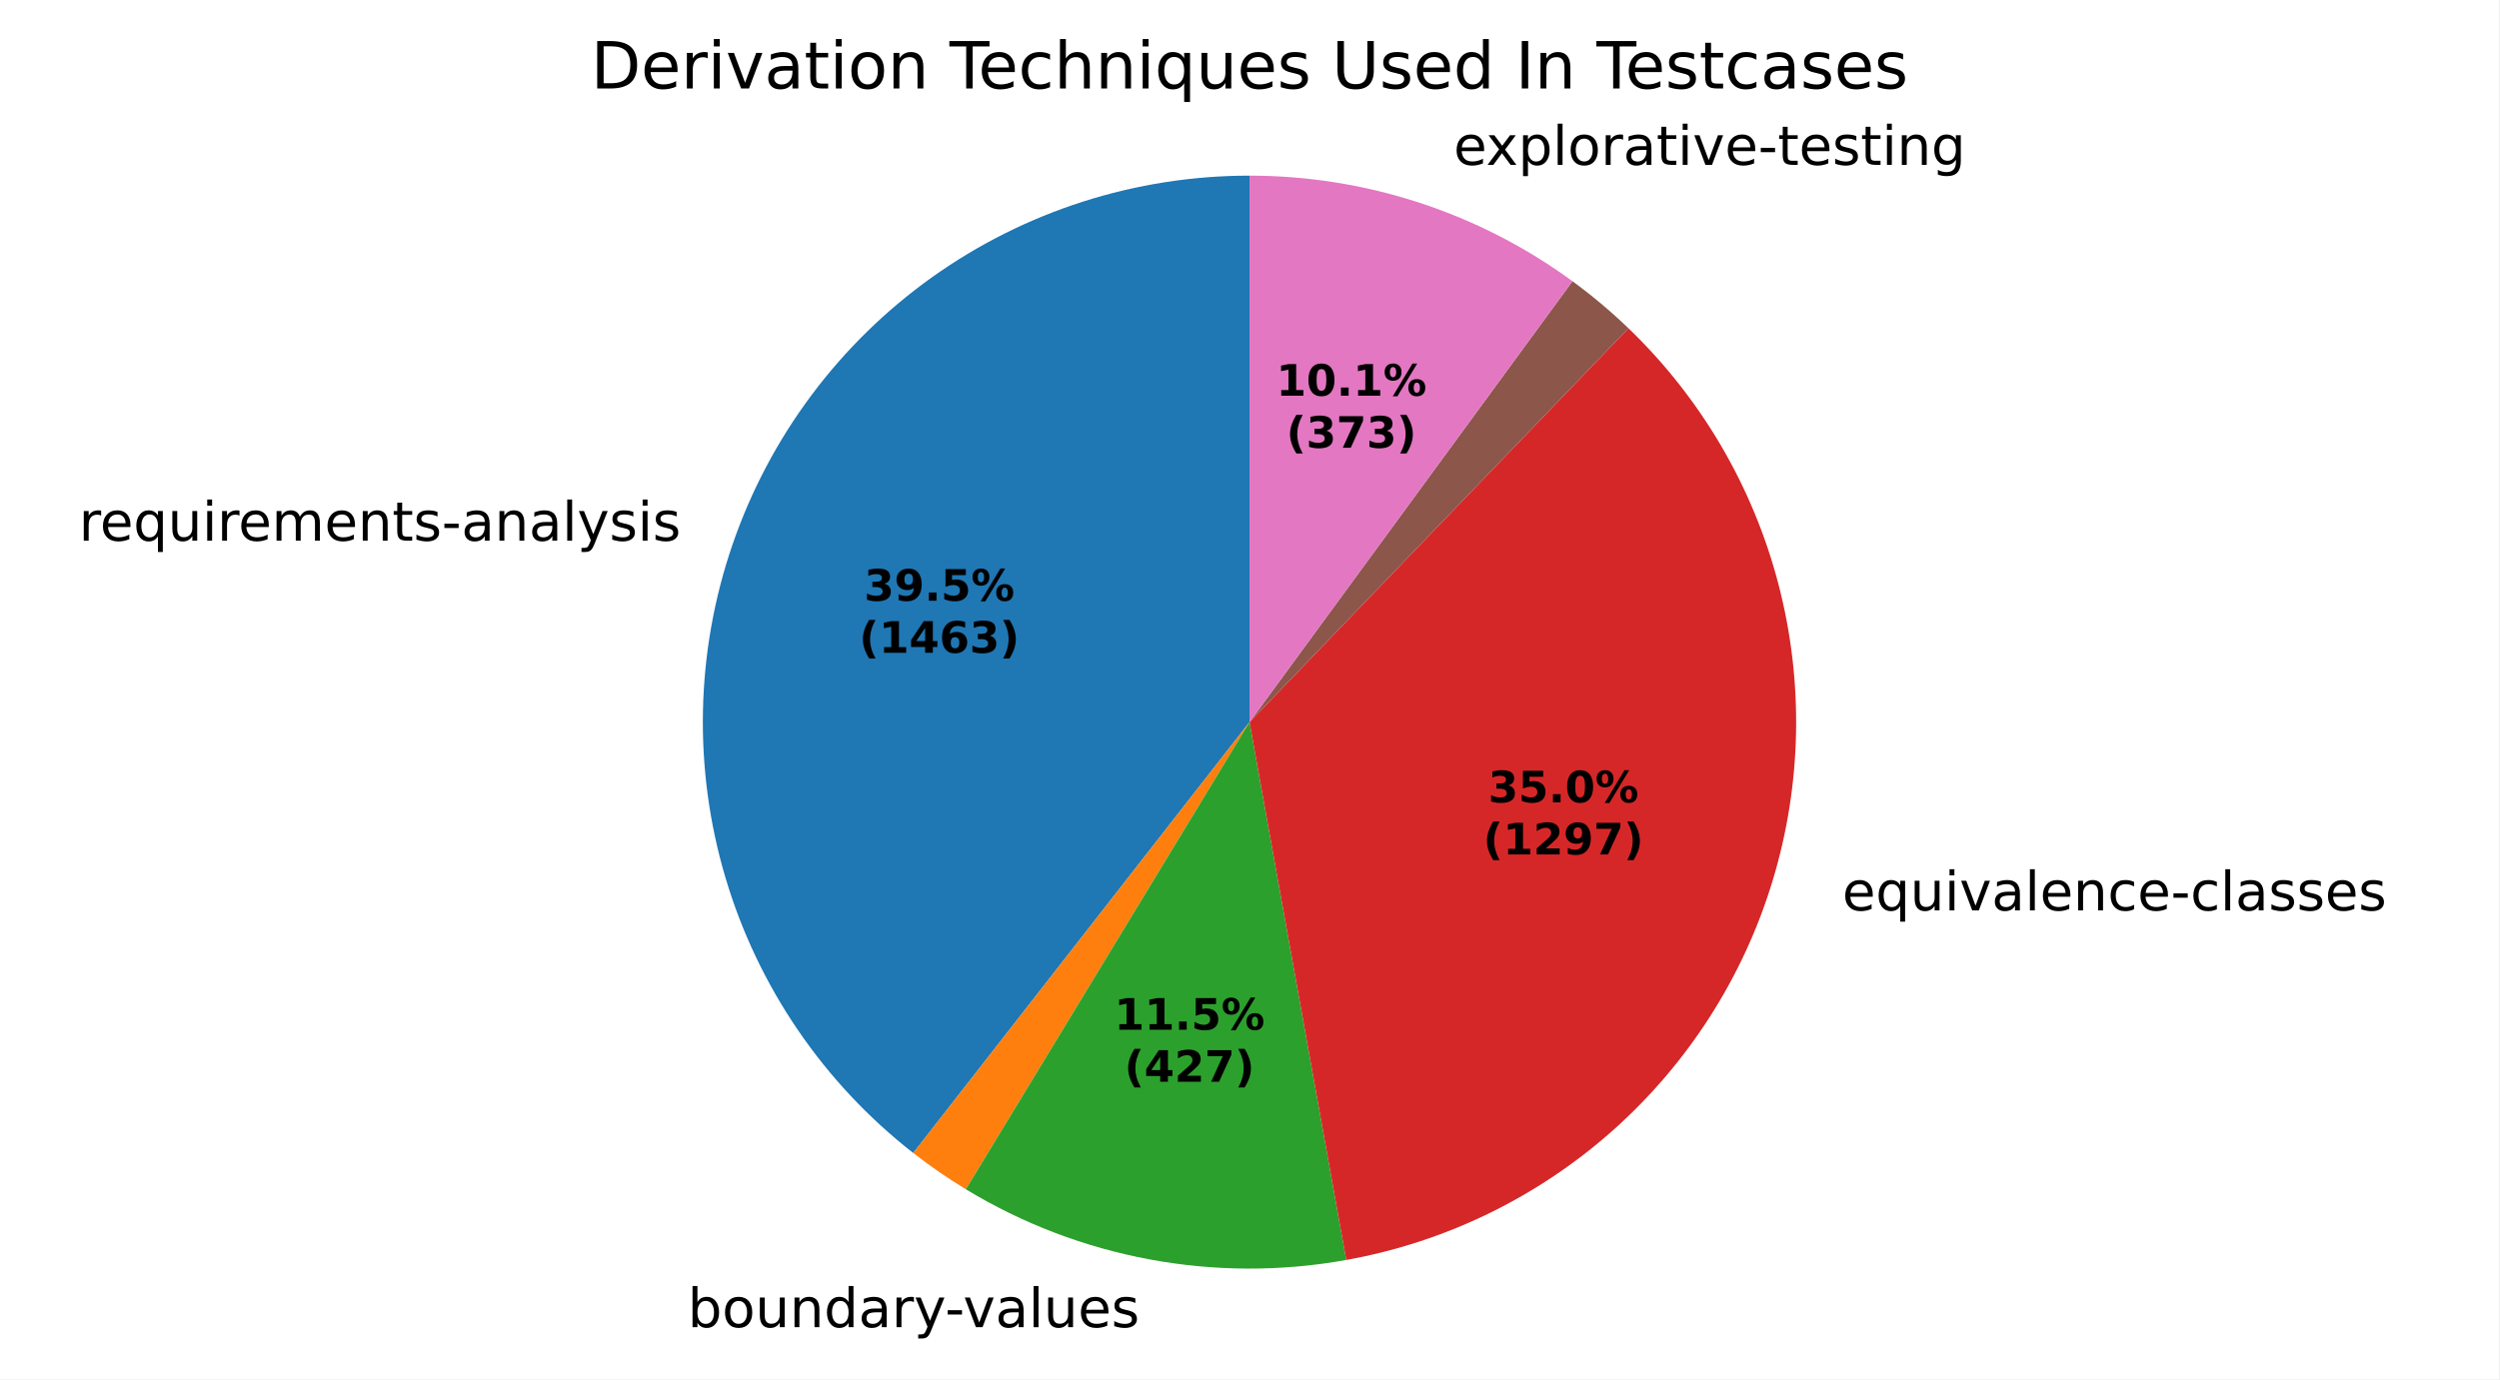
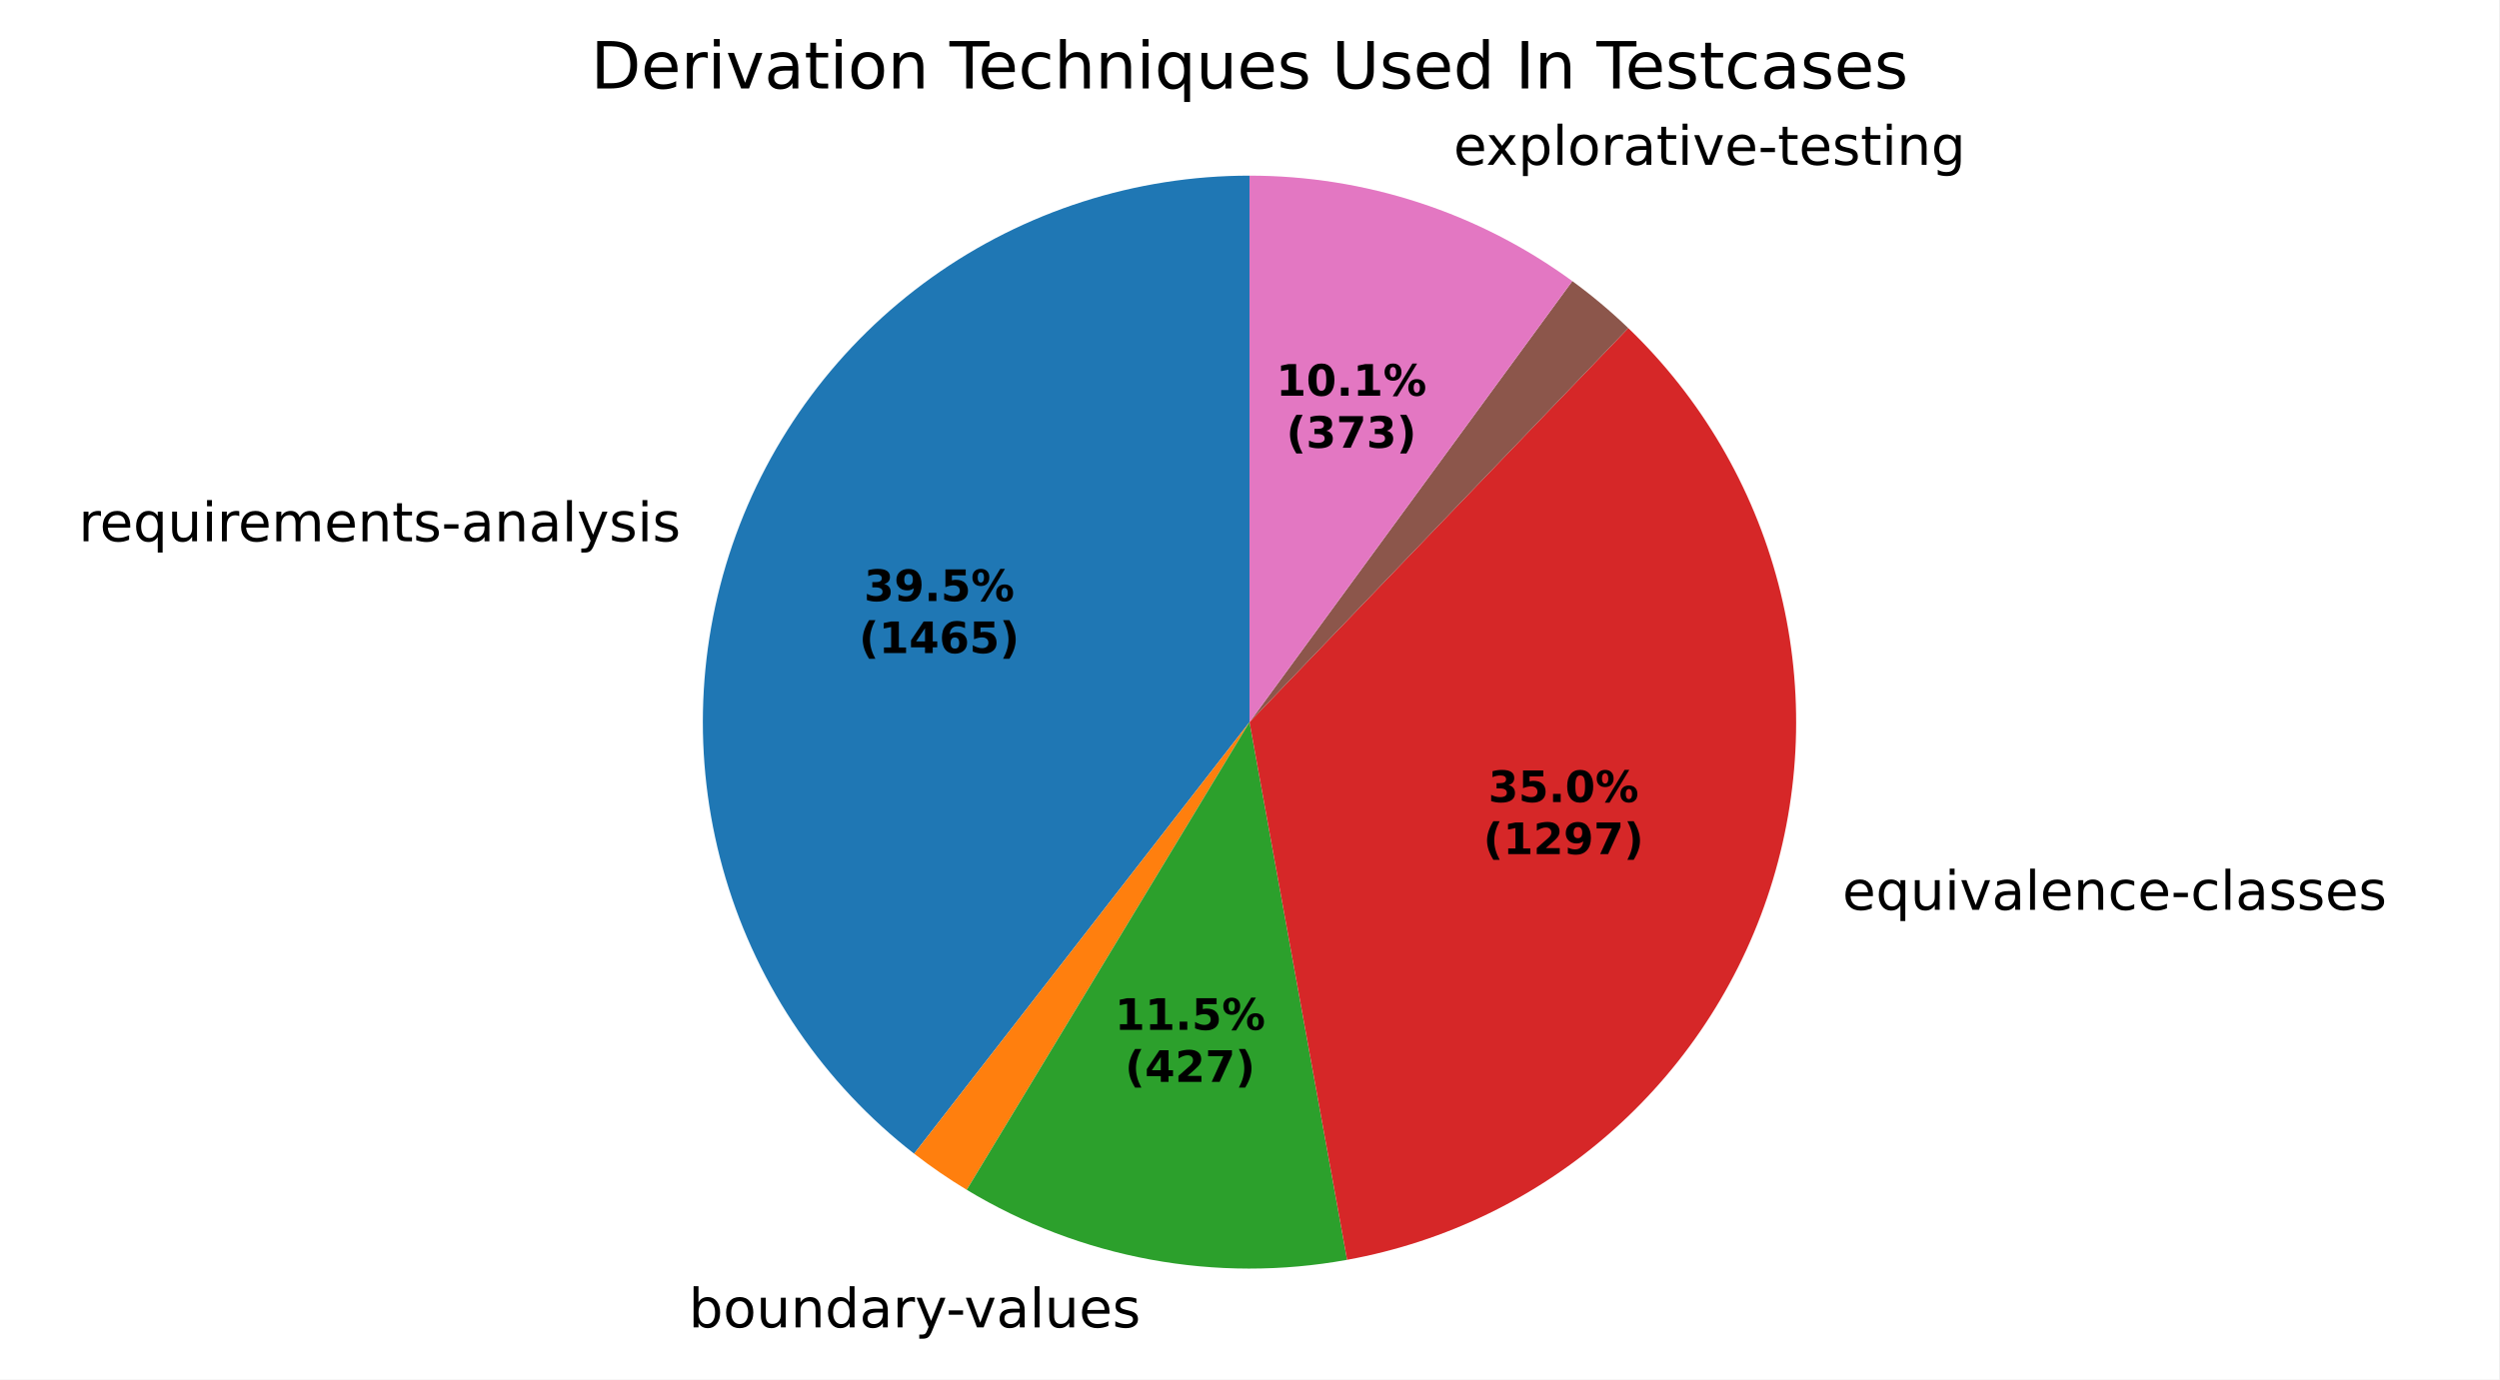
- <svg xmlns="http://www.w3.org/2000/svg" xmlns:xlink="http://www.w3.org/1999/xlink" width="460.8pt" height="254.41pt" viewBox="0 0 460.8 254.41" version="1.1">
+ <svg xmlns="http://www.w3.org/2000/svg" xmlns:xlink="http://www.w3.org/1999/xlink" width="460.8pt" height="254.446pt" viewBox="0 0 460.8 254.446" version="1.1">
  <defs>
    <style type="text/css">*{stroke-linejoin: round; stroke-linecap: butt}</style>
  </defs>
  <g id="figure_1">
    <g id="patch_1">
-       <path d="M 0 254.41  L 460.8 254.41  L 460.8 0  L 0 0  z " style="fill: #ffffff" />
+       <path d="M 0 254.446  L 460.8 254.446  L 460.8 0  L 0 0  z " style="fill: #ffffff" />
    </g>
    <g id="axes_1">
      <g id="patch_2">
-         <path d="M 230.4 32.398  C 209.411 32.398 188.937 38.954 171.851 51.145  C 154.766 63.337 141.907 80.565 135.08 100.413  C 128.254 120.261 127.794 141.754 133.765 161.876  C 139.737 181.998 151.847 199.761 168.395 212.672  L 230.4 133.198  z " style="fill: #1f77b4" />
+         <path d="M 230.4 32.398  C 209.393 32.398 188.903 38.965 171.809 51.175  C 154.715 63.386 141.859 80.639 135.047 100.511  C 128.235 120.383 127.802 141.895 133.81 162.025  C 139.817 182.154 151.969 199.911 168.558 212.799  L 230.4 133.198  z " style="fill: #1f77b4" />
      </g>
      <g id="patch_3">
-         <path d="M 168.395 212.672  C 169.944 213.88 171.528 215.043 173.144 216.159  C 174.761 217.274 176.41 218.343 178.089 219.362  L 230.4 133.198  z " style="fill: #ff7f0e" />
+         <path d="M 168.558 212.799  C 170.109 214.003 171.694 215.162 173.312 216.274  C 174.93 217.386 176.58 218.45 178.261 219.466  L 230.4 133.198  z " style="fill: #ff7f0e" />
      </g>
      <g id="patch_4">
-         <path d="M 178.089 219.362  C 188.508 225.688 199.988 230.071 211.972 232.299  C 223.955 234.528 236.244 234.564 248.24 232.407  L 230.4 133.198  z " style="fill: #2ca02c" />
+         <path d="M 178.261 219.466  C 188.686 225.767 200.169 230.127 212.149 232.332  C 224.13 234.538 236.412 234.553 248.398 232.378  L 230.4 133.198  z " style="fill: #2ca02c" />
      </g>
      <g id="patch_5">
-         <path d="M 248.24 232.407  C 266.523 229.119 283.547 220.84 297.422 208.489  C 311.297 196.137 321.492 180.187 326.875 162.408  C 332.258 144.628 332.623 125.702 327.929 107.728  C 323.235 89.755 313.663 73.424 300.274 60.546  L 230.4 133.198  z " style="fill: #d62728" />
+         <path d="M 248.398 232.378  C 266.666 229.063 283.668 220.764 297.52 208.402  C 311.372 196.039 321.542 180.086 326.904 162.311  C 332.266 144.536 332.615 125.62 327.911 107.659  C 323.207 89.699 313.631 73.382 300.244 60.518  L 230.4 133.198  z " style="fill: #d62728" />
      </g>
      <g id="patch_6">
-         <path d="M 300.274 60.546  C 300.274 60.546 300.274 60.546 300.274 60.546  L 230.4 133.198  z " style="fill: #9467bd" />
+         <path d="M 300.244 60.518  C 300.244 60.518 300.244 60.518 300.244 60.518  L 230.4 133.198  z " style="fill: #9467bd" />
      </g>
      <g id="patch_7">
-         <path d="M 300.274 60.546  C 298.653 58.987 296.98 57.483 295.258 56.036  C 293.537 54.589 291.767 53.199 289.952 51.871  L 230.4 133.198  z " style="fill: #8c564b" />
+         <path d="M 300.244 60.518  C 298.623 58.96 296.95 57.457 295.229 56.011  C 293.508 54.566 291.739 53.178 289.924 51.85  L 230.4 133.198  z " style="fill: #8c564b" />
      </g>
      <g id="patch_8">
-         <path d="M 289.952 51.871  C 281.367 45.584 271.841 40.697 261.727 37.39  C 251.614 34.083 241.04 32.398 230.4 32.398  L 230.4 133.198  z " style="fill: #e377c2" />
+         <path d="M 289.924 51.85  C 281.342 45.57 271.82 40.688 261.711 37.385  C 251.602 34.081 241.034 32.398 230.4 32.398  L 230.4 133.198  z " style="fill: #e377c2" />
      </g>
      <g id="matplotlib.axis_1" />
      <g id="matplotlib.axis_2" />
      <g id="text_1">
-         <g transform="translate(14.54067 99.73272) scale(0.1 -0.1)">
+         <g transform="translate(14.50374 99.84025) scale(0.1 -0.1)">
          <defs>
            <path id="DejaVuSans-55" d="M 2631 2963  Q 2534 3019 2420 3045  Q 2306 3072 2169 3072  Q 1681 3072 1420 2755  Q 1159 2438 1159 1844  L 1159 0  L 581 0  L 581 3500  L 1159 3500  L 1159 2956  Q 1341 3275 1631 3429  Q 1922 3584 2338 3584  Q 2397 3584 2469 3576  Q 2541 3569 2628 3553  L 2631 2963  z " transform="scale(0.015625)" />
            <path id="DejaVuSans-48" d="M 3597 1894  L 3597 1613  L 953 1613  Q 991 1019 1311 708  Q 1631 397 2203 397  Q 2534 397 2845 478  Q 3156 559 3463 722  L 3463 178  Q 3153 47 2828 -22  Q 2503 -91 2169 -91  Q 1331 -91 842 396  Q 353 884 353 1716  Q 353 2575 817 3079  Q 1281 3584 2069 3584  Q 2775 3584 3186 3129  Q 3597 2675 3597 1894  z M 3022 2063  Q 3016 2534 2758 2815  Q 2500 3097 2075 3097  Q 1594 3097 1305 2825  Q 1016 2553 972 2059  L 3022 2063  z " transform="scale(0.015625)" />
            <path id="DejaVuSans-54" d="M 947 1747  Q 947 1113 1208 752  Q 1469 391 1925 391  Q 2381 391 2643 752  Q 2906 1113 2906 1747  Q 2906 2381 2643 2742  Q 2381 3103 1925 3103  Q 1469 3103 1208 2742  Q 947 2381 947 1747  z M 2906 525  Q 2725 213 2448 61  Q 2172 -91 1784 -91  Q 1150 -91 751 415  Q 353 922 353 1747  Q 353 2572 751 3078  Q 1150 3584 1784 3584  Q 2172 3584 2448 3432  Q 2725 3281 2906 2969  L 2906 3500  L 3481 3500  L 3481 -1331  L 2906 -1331  L 2906 525  z " transform="scale(0.015625)" />
            <path id="DejaVuSans-58" d="M 544 1381  L 544 3500  L 1119 3500  L 1119 1403  Q 1119 906 1312 657  Q 1506 409 1894 409  Q 2359 409 2629 706  Q 2900 1003 2900 1516  L 2900 3500  L 3475 3500  L 3475 0  L 2900 0  L 2900 538  Q 2691 219 2414 64  Q 2138 -91 1772 -91  Q 1169 -91 856 284  Q 544 659 544 1381  z M 1991 3584  L 1991 3584  z " transform="scale(0.015625)" />
            <path id="DejaVuSans-4c" d="M 603 3500  L 1178 3500  L 1178 0  L 603 0  L 603 3500  z M 603 4863  L 1178 4863  L 1178 4134  L 603 4134  L 603 4863  z " transform="scale(0.015625)" />
            <path id="DejaVuSans-50" d="M 3328 2828  Q 3544 3216 3844 3400  Q 4144 3584 4550 3584  Q 5097 3584 5394 3201  Q 5691 2819 5691 2113  L 5691 0  L 5113 0  L 5113 2094  Q 5113 2597 4934 2840  Q 4756 3084 4391 3084  Q 3944 3084 3684 2787  Q 3425 2491 3425 1978  L 3425 0  L 2847 0  L 2847 2094  Q 2847 2600 2669 2842  Q 2491 3084 2119 3084  Q 1678 3084 1418 2786  Q 1159 2488 1159 1978  L 1159 0  L 581 0  L 581 3500  L 1159 3500  L 1159 2956  Q 1356 3278 1631 3431  Q 1906 3584 2284 3584  Q 2666 3584 2933 3390  Q 3200 3197 3328 2828  z " transform="scale(0.015625)" />
            <path id="DejaVuSans-51" d="M 3513 2113  L 3513 0  L 2938 0  L 2938 2094  Q 2938 2591 2744 2837  Q 2550 3084 2163 3084  Q 1697 3084 1428 2787  Q 1159 2491 1159 1978  L 1159 0  L 581 0  L 581 3500  L 1159 3500  L 1159 2956  Q 1366 3272 1645 3428  Q 1925 3584 2291 3584  Q 2894 3584 3203 3211  Q 3513 2838 3513 2113  z " transform="scale(0.015625)" />
            <path id="DejaVuSans-57" d="M 1172 4494  L 1172 3500  L 2356 3500  L 2356 3053  L 1172 3053  L 1172 1153  Q 1172 725 1289 603  Q 1406 481 1766 481  L 2356 481  L 2356 0  L 1766 0  Q 1100 0 847 248  Q 594 497 594 1153  L 594 3053  L 172 3053  L 172 3500  L 594 3500  L 594 4494  L 1172 4494  z " transform="scale(0.015625)" />
            <path id="DejaVuSans-56" d="M 2834 3397  L 2834 2853  Q 2591 2978 2328 3040  Q 2066 3103 1784 3103  Q 1356 3103 1142 2972  Q 928 2841 928 2578  Q 928 2378 1081 2264  Q 1234 2150 1697 2047  L 1894 2003  Q 2506 1872 2764 1633  Q 3022 1394 3022 966  Q 3022 478 2636 193  Q 2250 -91 1575 -91  Q 1294 -91 989 -36  Q 684 19 347 128  L 347 722  Q 666 556 975 473  Q 1284 391 1588 391  Q 1994 391 2212 530  Q 2431 669 2431 922  Q 2431 1156 2273 1281  Q 2116 1406 1581 1522  L 1381 1569  Q 847 1681 609 1914  Q 372 2147 372 2553  Q 372 3047 722 3315  Q 1072 3584 1716 3584  Q 2034 3584 2315 3537  Q 2597 3491 2834 3397  z " transform="scale(0.015625)" />
            <path id="DejaVuSans-10" d="M 313 2009  L 1997 2009  L 1997 1497  L 313 1497  L 313 2009  z " transform="scale(0.015625)" />
            <path id="DejaVuSans-44" d="M 2194 1759  Q 1497 1759 1228 1600  Q 959 1441 959 1056  Q 959 750 1161 570  Q 1363 391 1709 391  Q 2188 391 2477 730  Q 2766 1069 2766 1631  L 2766 1759  L 2194 1759  z M 3341 1997  L 3341 0  L 2766 0  L 2766 531  Q 2569 213 2275 61  Q 1981 -91 1556 -91  Q 1019 -91 701 211  Q 384 513 384 1019  Q 384 1609 779 1909  Q 1175 2209 1959 2209  L 2766 2209  L 2766 2266  Q 2766 2663 2505 2880  Q 2244 3097 1772 3097  Q 1472 3097 1187 3025  Q 903 2953 641 2809  L 641 3341  Q 956 3463 1253 3523  Q 1550 3584 1831 3584  Q 2591 3584 2966 3190  Q 3341 2797 3341 1997  z " transform="scale(0.015625)" />
            <path id="DejaVuSans-4f" d="M 603 4863  L 1178 4863  L 1178 0  L 603 0  L 603 4863  z " transform="scale(0.015625)" />
            <path id="DejaVuSans-5c" d="M 2059 -325  Q 1816 -950 1584 -1140  Q 1353 -1331 966 -1331  L 506 -1331  L 506 -850  L 844 -850  Q 1081 -850 1212 -737  Q 1344 -625 1503 -206  L 1606 56  L 191 3500  L 800 3500  L 1894 763  L 2988 3500  L 3597 3500  L 2059 -325  z " transform="scale(0.015625)" />
          </defs>
          <use xlink:href="#DejaVuSans-55" />
          <use xlink:href="#DejaVuSans-48" transform="translate(38.90625 0)" />
          <use xlink:href="#DejaVuSans-54" transform="translate(100.4375 0)" />
          <use xlink:href="#DejaVuSans-58" transform="translate(163.9219 0)" />
          <use xlink:href="#DejaVuSans-4c" transform="translate(227.2969 0)" />
          <use xlink:href="#DejaVuSans-55" transform="translate(255.0781 0)" />
          <use xlink:href="#DejaVuSans-48" transform="translate(293.9844 0)" />
          <use xlink:href="#DejaVuSans-50" transform="translate(355.5156 0)" />
          <use xlink:href="#DejaVuSans-48" transform="translate(452.9219 0)" />
          <use xlink:href="#DejaVuSans-51" transform="translate(514.4531 0)" />
          <use xlink:href="#DejaVuSans-57" transform="translate(577.8281 0)" />
          <use xlink:href="#DejaVuSans-56" transform="translate(617.0312 0)" />
          <use xlink:href="#DejaVuSans-10" transform="translate(669.125 0)" />
          <use xlink:href="#DejaVuSans-44" transform="translate(705.2031 0)" />
          <use xlink:href="#DejaVuSans-51" transform="translate(766.4844 0)" />
          <use xlink:href="#DejaVuSans-44" transform="translate(829.8594 0)" />
          <use xlink:href="#DejaVuSans-4f" transform="translate(891.1406 0)" />
          <use xlink:href="#DejaVuSans-5c" transform="translate(918.9219 0)" />
          <use xlink:href="#DejaVuSans-56" transform="translate(978.1094 0)" />
          <use xlink:href="#DejaVuSans-4c" transform="translate(1030.203 0)" />
          <use xlink:href="#DejaVuSans-56" transform="translate(1057.984 0)" />
        </g>
      </g>
      <g id="text_2">
-         <g transform="translate(123.6133 244.8075) scale(0.1 -0.1)">
+         <g transform="translate(123.8087 244.8437) scale(0.1 -0.1)">
          <defs>
            <path id="DejaVuSans-3" transform="scale(0.015625)" />
            <path id="DejaVuSans-45" d="M 3116 1747  Q 3116 2381 2855 2742  Q 2594 3103 2138 3103  Q 1681 3103 1420 2742  Q 1159 2381 1159 1747  Q 1159 1113 1420 752  Q 1681 391 2138 391  Q 2594 391 2855 752  Q 3116 1113 3116 1747  z M 1159 2969  Q 1341 3281 1617 3432  Q 1894 3584 2278 3584  Q 2916 3584 3314 3078  Q 3713 2572 3713 1747  Q 3713 922 3314 415  Q 2916 -91 2278 -91  Q 1894 -91 1617 61  Q 1341 213 1159 525  L 1159 0  L 581 0  L 581 4863  L 1159 4863  L 1159 2969  z " transform="scale(0.015625)" />
            <path id="DejaVuSans-52" d="M 1959 3097  Q 1497 3097 1228 2736  Q 959 2375 959 1747  Q 959 1119 1226 758  Q 1494 397 1959 397  Q 2419 397 2687 759  Q 2956 1122 2956 1747  Q 2956 2369 2687 2733  Q 2419 3097 1959 3097  z M 1959 3584  Q 2709 3584 3137 3096  Q 3566 2609 3566 1747  Q 3566 888 3137 398  Q 2709 -91 1959 -91  Q 1206 -91 779 398  Q 353 888 353 1747  Q 353 2609 779 3096  Q 1206 3584 1959 3584  z " transform="scale(0.015625)" />
            <path id="DejaVuSans-47" d="M 2906 2969  L 2906 4863  L 3481 4863  L 3481 0  L 2906 0  L 2906 525  Q 2725 213 2448 61  Q 2172 -91 1784 -91  Q 1150 -91 751 415  Q 353 922 353 1747  Q 353 2572 751 3078  Q 1150 3584 1784 3584  Q 2172 3584 2448 3432  Q 2725 3281 2906 2969  z M 947 1747  Q 947 1113 1208 752  Q 1469 391 1925 391  Q 2381 391 2643 752  Q 2906 1113 2906 1747  Q 2906 2381 2643 2742  Q 2381 3103 1925 3103  Q 1469 3103 1208 2742  Q 947 2381 947 1747  z " transform="scale(0.015625)" />
            <path id="DejaVuSans-59" d="M 191 3500  L 800 3500  L 1894 563  L 2988 3500  L 3597 3500  L 2284 0  L 1503 0  L 191 3500  z " transform="scale(0.015625)" />
          </defs>
          <use xlink:href="#DejaVuSans-3" />
          <use xlink:href="#DejaVuSans-45" transform="translate(31.78125 0)" />
          <use xlink:href="#DejaVuSans-52" transform="translate(95.26562 0)" />
          <use xlink:href="#DejaVuSans-58" transform="translate(156.4531 0)" />
          <use xlink:href="#DejaVuSans-51" transform="translate(219.8281 0)" />
          <use xlink:href="#DejaVuSans-47" transform="translate(283.2031 0)" />
          <use xlink:href="#DejaVuSans-44" transform="translate(346.6875 0)" />
          <use xlink:href="#DejaVuSans-55" transform="translate(407.9688 0)" />
          <use xlink:href="#DejaVuSans-5c" transform="translate(449.0781 0)" />
          <use xlink:href="#DejaVuSans-10" transform="translate(506.5156 0)" />
          <use xlink:href="#DejaVuSans-59" transform="translate(539.9062 0)" />
          <use xlink:href="#DejaVuSans-44" transform="translate(599.0938 0)" />
          <use xlink:href="#DejaVuSans-4f" transform="translate(660.375 0)" />
          <use xlink:href="#DejaVuSans-58" transform="translate(688.1562 0)" />
          <use xlink:href="#DejaVuSans-48" transform="translate(751.5312 0)" />
          <use xlink:href="#DejaVuSans-56" transform="translate(813.0625 0)" />
        </g>
      </g>
      <g id="text_3">
-         <g transform="translate(336.5224 167.9268) scale(0.1 -0.1)">
+         <g transform="translate(336.5547 167.8201) scale(0.1 -0.1)">
          <defs>
            <path id="DejaVuSans-46" d="M 3122 3366  L 3122 2828  Q 2878 2963 2633 3030  Q 2388 3097 2138 3097  Q 1578 3097 1268 2742  Q 959 2388 959 1747  Q 959 1106 1268 751  Q 1578 397 2138 397  Q 2388 397 2633 464  Q 2878 531 3122 666  L 3122 134  Q 2881 22 2623 -34  Q 2366 -91 2075 -91  Q 1284 -91 818 406  Q 353 903 353 1747  Q 353 2603 823 3093  Q 1294 3584 2113 3584  Q 2378 3584 2631 3529  Q 2884 3475 3122 3366  z " transform="scale(0.015625)" />
          </defs>
          <use xlink:href="#DejaVuSans-3" />
          <use xlink:href="#DejaVuSans-48" transform="translate(31.78125 0)" />
          <use xlink:href="#DejaVuSans-54" transform="translate(93.3125 0)" />
          <use xlink:href="#DejaVuSans-58" transform="translate(156.7969 0)" />
          <use xlink:href="#DejaVuSans-4c" transform="translate(220.1719 0)" />
          <use xlink:href="#DejaVuSans-59" transform="translate(247.9531 0)" />
          <use xlink:href="#DejaVuSans-44" transform="translate(307.1406 0)" />
          <use xlink:href="#DejaVuSans-4f" transform="translate(368.4219 0)" />
          <use xlink:href="#DejaVuSans-48" transform="translate(396.2031 0)" />
          <use xlink:href="#DejaVuSans-51" transform="translate(457.7344 0)" />
          <use xlink:href="#DejaVuSans-46" transform="translate(521.1094 0)" />
          <use xlink:href="#DejaVuSans-48" transform="translate(576.0938 0)" />
          <use xlink:href="#DejaVuSans-10" transform="translate(637.625 0)" />
          <use xlink:href="#DejaVuSans-46" transform="translate(673.7031 0)" />
          <use xlink:href="#DejaVuSans-4f" transform="translate(728.6875 0)" />
          <use xlink:href="#DejaVuSans-44" transform="translate(756.4688 0)" />
          <use xlink:href="#DejaVuSans-56" transform="translate(817.75 0)" />
          <use xlink:href="#DejaVuSans-56" transform="translate(869.8438 0)" />
          <use xlink:href="#DejaVuSans-48" transform="translate(921.9375 0)" />
          <use xlink:href="#DejaVuSans-56" transform="translate(983.4688 0)" />
        </g>
      </g>
      <g id="text_4">
-         <g transform="translate(264.8601 30.40707) scale(0.1 -0.1)">
+         <g transform="translate(264.8422 30.4012) scale(0.1 -0.1)">
          <defs>
            <path id="DejaVuSans-5b" d="M 3513 3500  L 2247 1797  L 3578 0  L 2900 0  L 1881 1375  L 863 0  L 184 0  L 1544 1831  L 300 3500  L 978 3500  L 1906 2253  L 2834 3500  L 3513 3500  z " transform="scale(0.015625)" />
            <path id="DejaVuSans-53" d="M 1159 525  L 1159 -1331  L 581 -1331  L 581 3500  L 1159 3500  L 1159 2969  Q 1341 3281 1617 3432  Q 1894 3584 2278 3584  Q 2916 3584 3314 3078  Q 3713 2572 3713 1747  Q 3713 922 3314 415  Q 2916 -91 2278 -91  Q 1894 -91 1617 61  Q 1341 213 1159 525  z M 3116 1747  Q 3116 2381 2855 2742  Q 2594 3103 2138 3103  Q 1681 3103 1420 2742  Q 1159 2381 1159 1747  Q 1159 1113 1420 752  Q 1681 391 2138 391  Q 2594 391 2855 752  Q 3116 1113 3116 1747  z " transform="scale(0.015625)" />
            <path id="DejaVuSans-4a" d="M 2906 1791  Q 2906 2416 2648 2759  Q 2391 3103 1925 3103  Q 1463 3103 1205 2759  Q 947 2416 947 1791  Q 947 1169 1205 825  Q 1463 481 1925 481  Q 2391 481 2648 825  Q 2906 1169 2906 1791  z M 3481 434  Q 3481 -459 3084 -895  Q 2688 -1331 1869 -1331  Q 1566 -1331 1297 -1286  Q 1028 -1241 775 -1147  L 775 -588  Q 1028 -725 1275 -790  Q 1522 -856 1778 -856  Q 2344 -856 2625 -561  Q 2906 -266 2906 331  L 2906 616  Q 2728 306 2450 153  Q 2172 0 1784 0  Q 1141 0 747 490  Q 353 981 353 1791  Q 353 2603 747 3093  Q 1141 3584 1784 3584  Q 2172 3584 2450 3431  Q 2728 3278 2906 2969  L 2906 3500  L 3481 3500  L 3481 434  z " transform="scale(0.015625)" />
          </defs>
          <use xlink:href="#DejaVuSans-3" />
          <use xlink:href="#DejaVuSans-48" transform="translate(31.78125 0)" />
          <use xlink:href="#DejaVuSans-5b" transform="translate(91.5625 0)" />
          <use xlink:href="#DejaVuSans-53" transform="translate(150.75 0)" />
          <use xlink:href="#DejaVuSans-4f" transform="translate(214.2344 0)" />
          <use xlink:href="#DejaVuSans-52" transform="translate(242.0156 0)" />
          <use xlink:href="#DejaVuSans-55" transform="translate(303.2031 0)" />
          <use xlink:href="#DejaVuSans-44" transform="translate(344.3125 0)" />
          <use xlink:href="#DejaVuSans-57" transform="translate(405.5938 0)" />
          <use xlink:href="#DejaVuSans-4c" transform="translate(444.7969 0)" />
          <use xlink:href="#DejaVuSans-59" transform="translate(472.5781 0)" />
          <use xlink:href="#DejaVuSans-48" transform="translate(531.7656 0)" />
          <use xlink:href="#DejaVuSans-10" transform="translate(593.2969 0)" />
          <use xlink:href="#DejaVuSans-57" transform="translate(629.375 0)" />
          <use xlink:href="#DejaVuSans-48" transform="translate(668.5781 0)" />
          <use xlink:href="#DejaVuSans-56" transform="translate(730.1094 0)" />
          <use xlink:href="#DejaVuSans-57" transform="translate(782.2031 0)" />
          <use xlink:href="#DejaVuSans-4c" transform="translate(821.4062 0)" />
          <use xlink:href="#DejaVuSans-51" transform="translate(849.1875 0)" />
          <use xlink:href="#DejaVuSans-4a" transform="translate(912.5625 0)" />
        </g>
      </g>
      <g id="text_5">
-         <g transform="translate(159.3313 110.8045) scale(0.08 -0.08)">
+         <g transform="translate(159.3112 110.8632) scale(0.08 -0.08)">
          <defs>
            <path id="DejaVuSans-Bold-16" d="M 2981 2516  Q 3453 2394 3698 2092  Q 3944 1791 3944 1325  Q 3944 631 3412 270  Q 2881 -91 1863 -91  Q 1503 -91 1142 -33  Q 781 25 428 141  L 428 1069  Q 766 900 1098 814  Q 1431 728 1753 728  Q 2231 728 2486 893  Q 2741 1059 2741 1369  Q 2741 1688 2480 1852  Q 2219 2016 1709 2016  L 1228 2016  L 1228 2791  L 1734 2791  Q 2188 2791 2409 2933  Q 2631 3075 2631 3366  Q 2631 3634 2415 3781  Q 2200 3928 1806 3928  Q 1516 3928 1219 3862  Q 922 3797 628 3669  L 628 4550  Q 984 4650 1334 4700  Q 1684 4750 2022 4750  Q 2931 4750 3382 4451  Q 3834 4153 3834 3553  Q 3834 3144 3618 2883  Q 3403 2622 2981 2516  z " transform="scale(0.015625)" />
            <path id="DejaVuSans-Bold-1c" d="M 641 103  L 641 966  Q 928 831 1190 764  Q 1453 697 1709 697  Q 2247 697 2547 995  Q 2847 1294 2900 1881  Q 2688 1725 2447 1647  Q 2206 1569 1925 1569  Q 1209 1569 770 1986  Q 331 2403 331 3084  Q 331 3838 820 4291  Q 1309 4744 2131 4744  Q 3044 4744 3544 4128  Q 4044 3513 4044 2388  Q 4044 1231 3459 570  Q 2875 -91 1856 -91  Q 1528 -91 1228 -42  Q 928 6 641 103  z M 2125 2350  Q 2441 2350 2600 2554  Q 2759 2759 2759 3169  Q 2759 3575 2600 3781  Q 2441 3988 2125 3988  Q 1809 3988 1650 3781  Q 1491 3575 1491 3169  Q 1491 2759 1650 2554  Q 1809 2350 2125 2350  z " transform="scale(0.015625)" />
            <path id="DejaVuSans-Bold-11" d="M 653 1209  L 1778 1209  L 1778 0  L 653 0  L 653 1209  z " transform="scale(0.015625)" />
            <path id="DejaVuSans-Bold-18" d="M 678 4666  L 3669 4666  L 3669 3781  L 1638 3781  L 1638 3059  Q 1775 3097 1914 3117  Q 2053 3138 2203 3138  Q 3056 3138 3531 2711  Q 4006 2284 4006 1522  Q 4006 766 3489 337  Q 2972 -91 2053 -91  Q 1656 -91 1267 -14  Q 878 63 494 219  L 494 1166  Q 875 947 1217 837  Q 1559 728 1863 728  Q 2300 728 2551 942  Q 2803 1156 2803 1522  Q 2803 1891 2551 2103  Q 2300 2316 1863 2316  Q 1603 2316 1309 2248  Q 1016 2181 678 2041  L 678 4666  z " transform="scale(0.015625)" />
            <path id="DejaVuSans-Bold-8" d="M 4959 1925  Q 4738 1925 4616 1733  Q 4494 1541 4494 1184  Q 4494 825 4614 633  Q 4734 441 4959 441  Q 5184 441 5303 633  Q 5422 825 5422 1184  Q 5422 1541 5301 1733  Q 5181 1925 4959 1925  z M 4959 2450  Q 5541 2450 5875 2112  Q 6209 1775 6209 1184  Q 6209 594 5875 251  Q 5541 -91 4959 -91  Q 4378 -91 4042 251  Q 3706 594 3706 1184  Q 3706 1772 4042 2111  Q 4378 2450 4959 2450  z M 2094 -91  L 1403 -91  L 4319 4750  L 5013 4750  L 2094 -91  z M 1453 4750  Q 2034 4750 2367 4411  Q 2700 4072 2700 3481  Q 2700 2891 2367 2550  Q 2034 2209 1453 2209  Q 872 2209 539 2550  Q 206 2891 206 3481  Q 206 4072 539 4411  Q 872 4750 1453 4750  z M 1453 4225  Q 1228 4225 1106 4031  Q 984 3838 984 3481  Q 984 3122 1106 2926  Q 1228 2731 1453 2731  Q 1678 2731 1798 2926  Q 1919 3122 1919 3481  Q 1919 3838 1797 4031  Q 1675 4225 1453 4225  z " transform="scale(0.015625)" />
          </defs>
          <use xlink:href="#DejaVuSans-Bold-16" />
          <use xlink:href="#DejaVuSans-Bold-1c" transform="translate(69.57812 0)" />
          <use xlink:href="#DejaVuSans-Bold-11" transform="translate(139.1562 0)" />
          <use xlink:href="#DejaVuSans-Bold-18" transform="translate(177.1406 0)" />
          <use xlink:href="#DejaVuSans-Bold-8" transform="translate(246.7188 0)" />
        </g>
-         <g transform="translate(158.4194 120.4061) scale(0.08 -0.08)">
+         <g transform="translate(158.3993 120.4647) scale(0.08 -0.08)">
          <defs>
            <path id="DejaVuSans-Bold-b" d="M 2413 -844  L 1484 -844  Q 1006 -72 778 623  Q 550 1319 550 2003  Q 550 2688 779 3389  Q 1009 4091 1484 4856  L 2413 4856  Q 2013 4116 1813 3408  Q 1613 2700 1613 2009  Q 1613 1319 1811 609  Q 2009 -100 2413 -844  z " transform="scale(0.015625)" />
            <path id="DejaVuSans-Bold-14" d="M 750 831  L 1813 831  L 1813 3847  L 722 3622  L 722 4441  L 1806 4666  L 2950 4666  L 2950 831  L 4013 831  L 4013 0  L 750 0  L 750 831  z " transform="scale(0.015625)" />
            <path id="DejaVuSans-Bold-17" d="M 2356 3675  L 1038 1722  L 2356 1722  L 2356 3675  z M 2156 4666  L 3494 4666  L 3494 1722  L 4159 1722  L 4159 850  L 3494 850  L 3494 0  L 2356 0  L 2356 850  L 288 850  L 288 1881  L 2156 4666  z " transform="scale(0.015625)" />
            <path id="DejaVuSans-Bold-19" d="M 2316 2303  Q 2000 2303 1842 2098  Q 1684 1894 1684 1484  Q 1684 1075 1842 870  Q 2000 666 2316 666  Q 2634 666 2792 870  Q 2950 1075 2950 1484  Q 2950 1894 2792 2098  Q 2634 2303 2316 2303  z M 3803 4544  L 3803 3681  Q 3506 3822 3243 3889  Q 2981 3956 2731 3956  Q 2194 3956 1894 3657  Q 1594 3359 1544 2772  Q 1750 2925 1990 3001  Q 2231 3078 2516 3078  Q 3231 3078 3670 2659  Q 4109 2241 4109 1563  Q 4109 813 3618 361  Q 3128 -91 2303 -91  Q 1394 -91 895 523  Q 397 1138 397 2266  Q 397 3422 980 4083  Q 1563 4744 2578 4744  Q 2900 4744 3203 4694  Q 3506 4644 3803 4544  z " transform="scale(0.015625)" />
            <path id="DejaVuSans-Bold-c" d="M 513 -844  Q 913 -100 1113 609  Q 1313 1319 1313 2009  Q 1313 2700 1113 3408  Q 913 4116 513 4856  L 1441 4856  Q 1916 4091 2145 3389  Q 2375 2688 2375 2003  Q 2375 1319 2147 623  Q 1919 -72 1441 -844  L 513 -844  z " transform="scale(0.015625)" />
          </defs>
          <use xlink:href="#DejaVuSans-Bold-b" />
          <use xlink:href="#DejaVuSans-Bold-14" transform="translate(45.70312 0)" />
          <use xlink:href="#DejaVuSans-Bold-17" transform="translate(115.2812 0)" />
          <use xlink:href="#DejaVuSans-Bold-19" transform="translate(184.8594 0)" />
-           <use xlink:href="#DejaVuSans-Bold-16" transform="translate(254.4375 0)" />
+           <use xlink:href="#DejaVuSans-Bold-18" transform="translate(254.4375 0)" />
          <use xlink:href="#DejaVuSans-Bold-c" transform="translate(324.0156 0)" />
        </g>
      </g>
      <g id="text_6">
-         <g transform="translate(205.4661 189.9362) scale(0.08 -0.08)">
+         <g transform="translate(205.5727 189.9559) scale(0.08 -0.08)">
          <use xlink:href="#DejaVuSans-Bold-14" />
          <use xlink:href="#DejaVuSans-Bold-14" transform="translate(69.57812 0)" />
          <use xlink:href="#DejaVuSans-Bold-11" transform="translate(139.1562 0)" />
          <use xlink:href="#DejaVuSans-Bold-18" transform="translate(177.1406 0)" />
          <use xlink:href="#DejaVuSans-Bold-8" transform="translate(246.7188 0)" />
        </g>
-         <g transform="translate(207.3373 199.5378) scale(0.08 -0.08)">
+         <g transform="translate(207.4439 199.5575) scale(0.08 -0.08)">
          <defs>
            <path id="DejaVuSans-Bold-15" d="M 1844 884  L 3897 884  L 3897 0  L 506 0  L 506 884  L 2209 2388  Q 2438 2594 2547 2791  Q 2656 2988 2656 3200  Q 2656 3528 2436 3728  Q 2216 3928 1850 3928  Q 1569 3928 1234 3808  Q 900 3688 519 3450  L 519 4475  Q 925 4609 1322 4679  Q 1719 4750 2100 4750  Q 2938 4750 3402 4381  Q 3866 4013 3866 3353  Q 3866 2972 3669 2642  Q 3472 2313 2841 1759  L 1844 884  z " transform="scale(0.015625)" />
            <path id="DejaVuSans-Bold-1a" d="M 428 4666  L 3944 4666  L 3944 3988  L 2125 0  L 953 0  L 2675 3781  L 428 3781  L 428 4666  z " transform="scale(0.015625)" />
          </defs>
          <use xlink:href="#DejaVuSans-Bold-b" />
          <use xlink:href="#DejaVuSans-Bold-17" transform="translate(45.70312 0)" />
          <use xlink:href="#DejaVuSans-Bold-15" transform="translate(115.2812 0)" />
          <use xlink:href="#DejaVuSans-Bold-1a" transform="translate(184.8594 0)" />
          <use xlink:href="#DejaVuSans-Bold-c" transform="translate(254.4375 0)" />
        </g>
      </g>
      <g id="text_7">
-         <g transform="translate(274.408 148.0013) scale(0.08 -0.08)">
+         <g transform="translate(274.4256 147.9431) scale(0.08 -0.08)">
          <defs>
            <path id="DejaVuSans-Bold-13" d="M 2944 2338  Q 2944 3213 2780 3570  Q 2616 3928 2228 3928  Q 1841 3928 1675 3570  Q 1509 3213 1509 2338  Q 1509 1453 1675 1090  Q 1841 728 2228 728  Q 2613 728 2778 1090  Q 2944 1453 2944 2338  z M 4147 2328  Q 4147 1169 3647 539  Q 3147 -91 2228 -91  Q 1306 -91 806 539  Q 306 1169 306 2328  Q 306 3491 806 4120  Q 1306 4750 2228 4750  Q 3147 4750 3647 4120  Q 4147 3491 4147 2328  z " transform="scale(0.015625)" />
          </defs>
          <use xlink:href="#DejaVuSans-Bold-16" />
          <use xlink:href="#DejaVuSans-Bold-18" transform="translate(69.57812 0)" />
          <use xlink:href="#DejaVuSans-Bold-11" transform="translate(139.1562 0)" />
          <use xlink:href="#DejaVuSans-Bold-13" transform="translate(177.1406 0)" />
          <use xlink:href="#DejaVuSans-Bold-8" transform="translate(246.7188 0)" />
        </g>
-         <g transform="translate(273.4961 157.6028) scale(0.08 -0.08)">
+         <g transform="translate(273.5137 157.5446) scale(0.08 -0.08)">
          <use xlink:href="#DejaVuSans-Bold-b" />
          <use xlink:href="#DejaVuSans-Bold-14" transform="translate(45.70312 0)" />
          <use xlink:href="#DejaVuSans-Bold-15" transform="translate(115.2812 0)" />
          <use xlink:href="#DejaVuSans-Bold-1c" transform="translate(184.8594 0)" />
          <use xlink:href="#DejaVuSans-Bold-1a" transform="translate(254.4375 0)" />
          <use xlink:href="#DejaVuSans-Bold-c" transform="translate(324.0156 0)" />
        </g>
      </g>
      <g id="text_8">
-         <g transform="translate(235.3195 72.99051) scale(0.08 -0.08)">
+         <g transform="translate(235.3097 72.98731) scale(0.08 -0.08)">
          <use xlink:href="#DejaVuSans-Bold-14" />
          <use xlink:href="#DejaVuSans-Bold-13" transform="translate(69.57812 0)" />
          <use xlink:href="#DejaVuSans-Bold-11" transform="translate(139.1562 0)" />
          <use xlink:href="#DejaVuSans-Bold-14" transform="translate(177.1406 0)" />
          <use xlink:href="#DejaVuSans-Bold-8" transform="translate(246.7188 0)" />
        </g>
-         <g transform="translate(237.1907 82.59207) scale(0.08 -0.08)">
+         <g transform="translate(237.1809 82.58887) scale(0.08 -0.08)">
          <use xlink:href="#DejaVuSans-Bold-b" />
          <use xlink:href="#DejaVuSans-Bold-16" transform="translate(45.70312 0)" />
          <use xlink:href="#DejaVuSans-Bold-1a" transform="translate(115.2812 0)" />
          <use xlink:href="#DejaVuSans-Bold-16" transform="translate(184.8594 0)" />
          <use xlink:href="#DejaVuSans-Bold-c" transform="translate(254.4375 0)" />
        </g>
      </g>
      <g id="text_9">
        <g transform="translate(108.9441 16.31812) scale(0.12 -0.12)">
          <defs>
            <path id="DejaVuSans-27" d="M 1259 4147  L 1259 519  L 2022 519  Q 2988 519 3436 956  Q 3884 1394 3884 2338  Q 3884 3275 3436 3711  Q 2988 4147 2022 4147  L 1259 4147  z M 628 4666  L 1925 4666  Q 3281 4666 3915 4102  Q 4550 3538 4550 2338  Q 4550 1131 3912 565  Q 3275 0 1925 0  L 628 0  L 628 4666  z " transform="scale(0.015625)" />
            <path id="DejaVuSans-37" d="M -19 4666  L 3928 4666  L 3928 4134  L 2272 4134  L 2272 0  L 1638 0  L 1638 4134  L -19 4134  L -19 4666  z " transform="scale(0.015625)" />
            <path id="DejaVuSans-4b" d="M 3513 2113  L 3513 0  L 2938 0  L 2938 2094  Q 2938 2591 2744 2837  Q 2550 3084 2163 3084  Q 1697 3084 1428 2787  Q 1159 2491 1159 1978  L 1159 0  L 581 0  L 581 4863  L 1159 4863  L 1159 2956  Q 1366 3272 1645 3428  Q 1925 3584 2291 3584  Q 2894 3584 3203 3211  Q 3513 2838 3513 2113  z " transform="scale(0.015625)" />
            <path id="DejaVuSans-38" d="M 556 4666  L 1191 4666  L 1191 1831  Q 1191 1081 1462 751  Q 1734 422 2344 422  Q 2950 422 3222 751  Q 3494 1081 3494 1831  L 3494 4666  L 4128 4666  L 4128 1753  Q 4128 841 3676 375  Q 3225 -91 2344 -91  Q 1459 -91 1007 375  Q 556 841 556 1753  L 556 4666  z " transform="scale(0.015625)" />
            <path id="DejaVuSans-2c" d="M 628 4666  L 1259 4666  L 1259 0  L 628 0  L 628 4666  z " transform="scale(0.015625)" />
          </defs>
          <use xlink:href="#DejaVuSans-27" />
          <use xlink:href="#DejaVuSans-48" transform="translate(77 0)" />
          <use xlink:href="#DejaVuSans-55" transform="translate(138.5312 0)" />
          <use xlink:href="#DejaVuSans-4c" transform="translate(179.6406 0)" />
          <use xlink:href="#DejaVuSans-59" transform="translate(207.4219 0)" />
          <use xlink:href="#DejaVuSans-44" transform="translate(266.6094 0)" />
          <use xlink:href="#DejaVuSans-57" transform="translate(327.8906 0)" />
          <use xlink:href="#DejaVuSans-4c" transform="translate(367.0938 0)" />
          <use xlink:href="#DejaVuSans-52" transform="translate(394.875 0)" />
          <use xlink:href="#DejaVuSans-51" transform="translate(456.0625 0)" />
          <use xlink:href="#DejaVuSans-3" transform="translate(519.4375 0)" />
          <use xlink:href="#DejaVuSans-37" transform="translate(551.2188 0)" />
          <use xlink:href="#DejaVuSans-48" transform="translate(595.3125 0)" />
          <use xlink:href="#DejaVuSans-46" transform="translate(656.8438 0)" />
          <use xlink:href="#DejaVuSans-4b" transform="translate(711.8281 0)" />
          <use xlink:href="#DejaVuSans-51" transform="translate(775.2031 0)" />
          <use xlink:href="#DejaVuSans-4c" transform="translate(838.5781 0)" />
          <use xlink:href="#DejaVuSans-54" transform="translate(866.3594 0)" />
          <use xlink:href="#DejaVuSans-58" transform="translate(929.8438 0)" />
          <use xlink:href="#DejaVuSans-48" transform="translate(993.2188 0)" />
          <use xlink:href="#DejaVuSans-56" transform="translate(1054.75 0)" />
          <use xlink:href="#DejaVuSans-3" transform="translate(1106.844 0)" />
          <use xlink:href="#DejaVuSans-38" transform="translate(1138.625 0)" />
          <use xlink:href="#DejaVuSans-56" transform="translate(1211.812 0)" />
          <use xlink:href="#DejaVuSans-48" transform="translate(1263.906 0)" />
          <use xlink:href="#DejaVuSans-47" transform="translate(1325.438 0)" />
          <use xlink:href="#DejaVuSans-3" transform="translate(1388.922 0)" />
          <use xlink:href="#DejaVuSans-2c" transform="translate(1420.703 0)" />
          <use xlink:href="#DejaVuSans-51" transform="translate(1450.203 0)" />
          <use xlink:href="#DejaVuSans-3" transform="translate(1513.578 0)" />
          <use xlink:href="#DejaVuSans-37" transform="translate(1545.359 0)" />
          <use xlink:href="#DejaVuSans-48" transform="translate(1589.453 0)" />
          <use xlink:href="#DejaVuSans-56" transform="translate(1650.984 0)" />
          <use xlink:href="#DejaVuSans-57" transform="translate(1703.078 0)" />
          <use xlink:href="#DejaVuSans-46" transform="translate(1742.281 0)" />
          <use xlink:href="#DejaVuSans-44" transform="translate(1797.266 0)" />
          <use xlink:href="#DejaVuSans-56" transform="translate(1858.547 0)" />
          <use xlink:href="#DejaVuSans-48" transform="translate(1910.641 0)" />
          <use xlink:href="#DejaVuSans-56" transform="translate(1972.172 0)" />
        </g>
      </g>
    </g>
  </g>
</svg>
